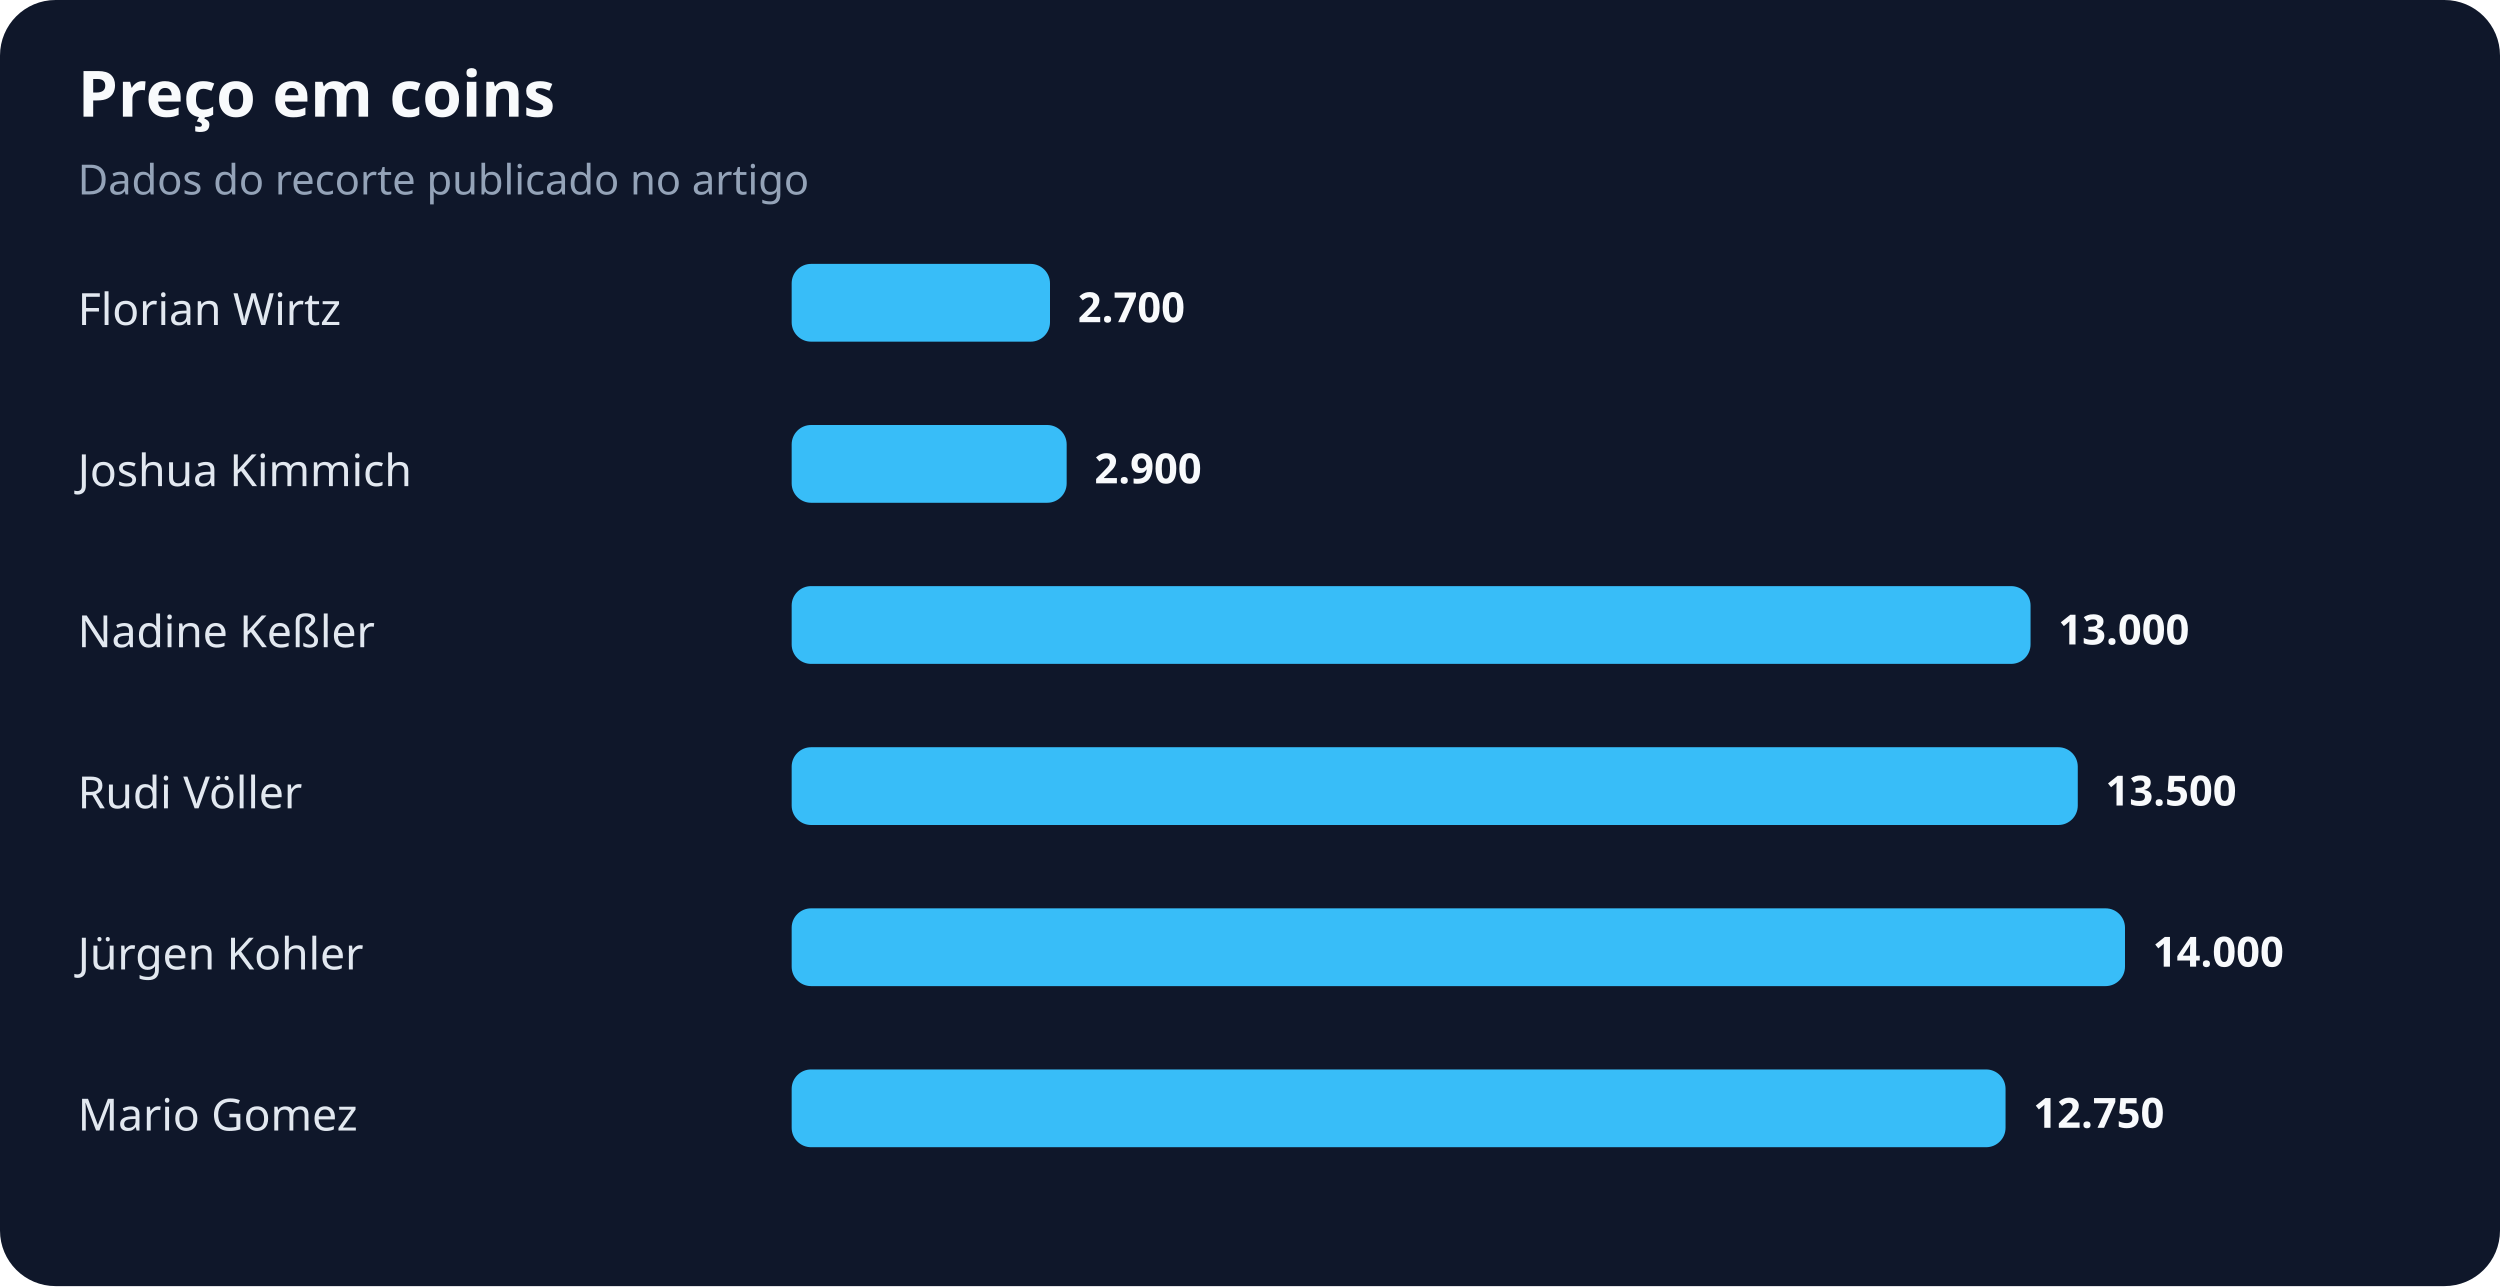
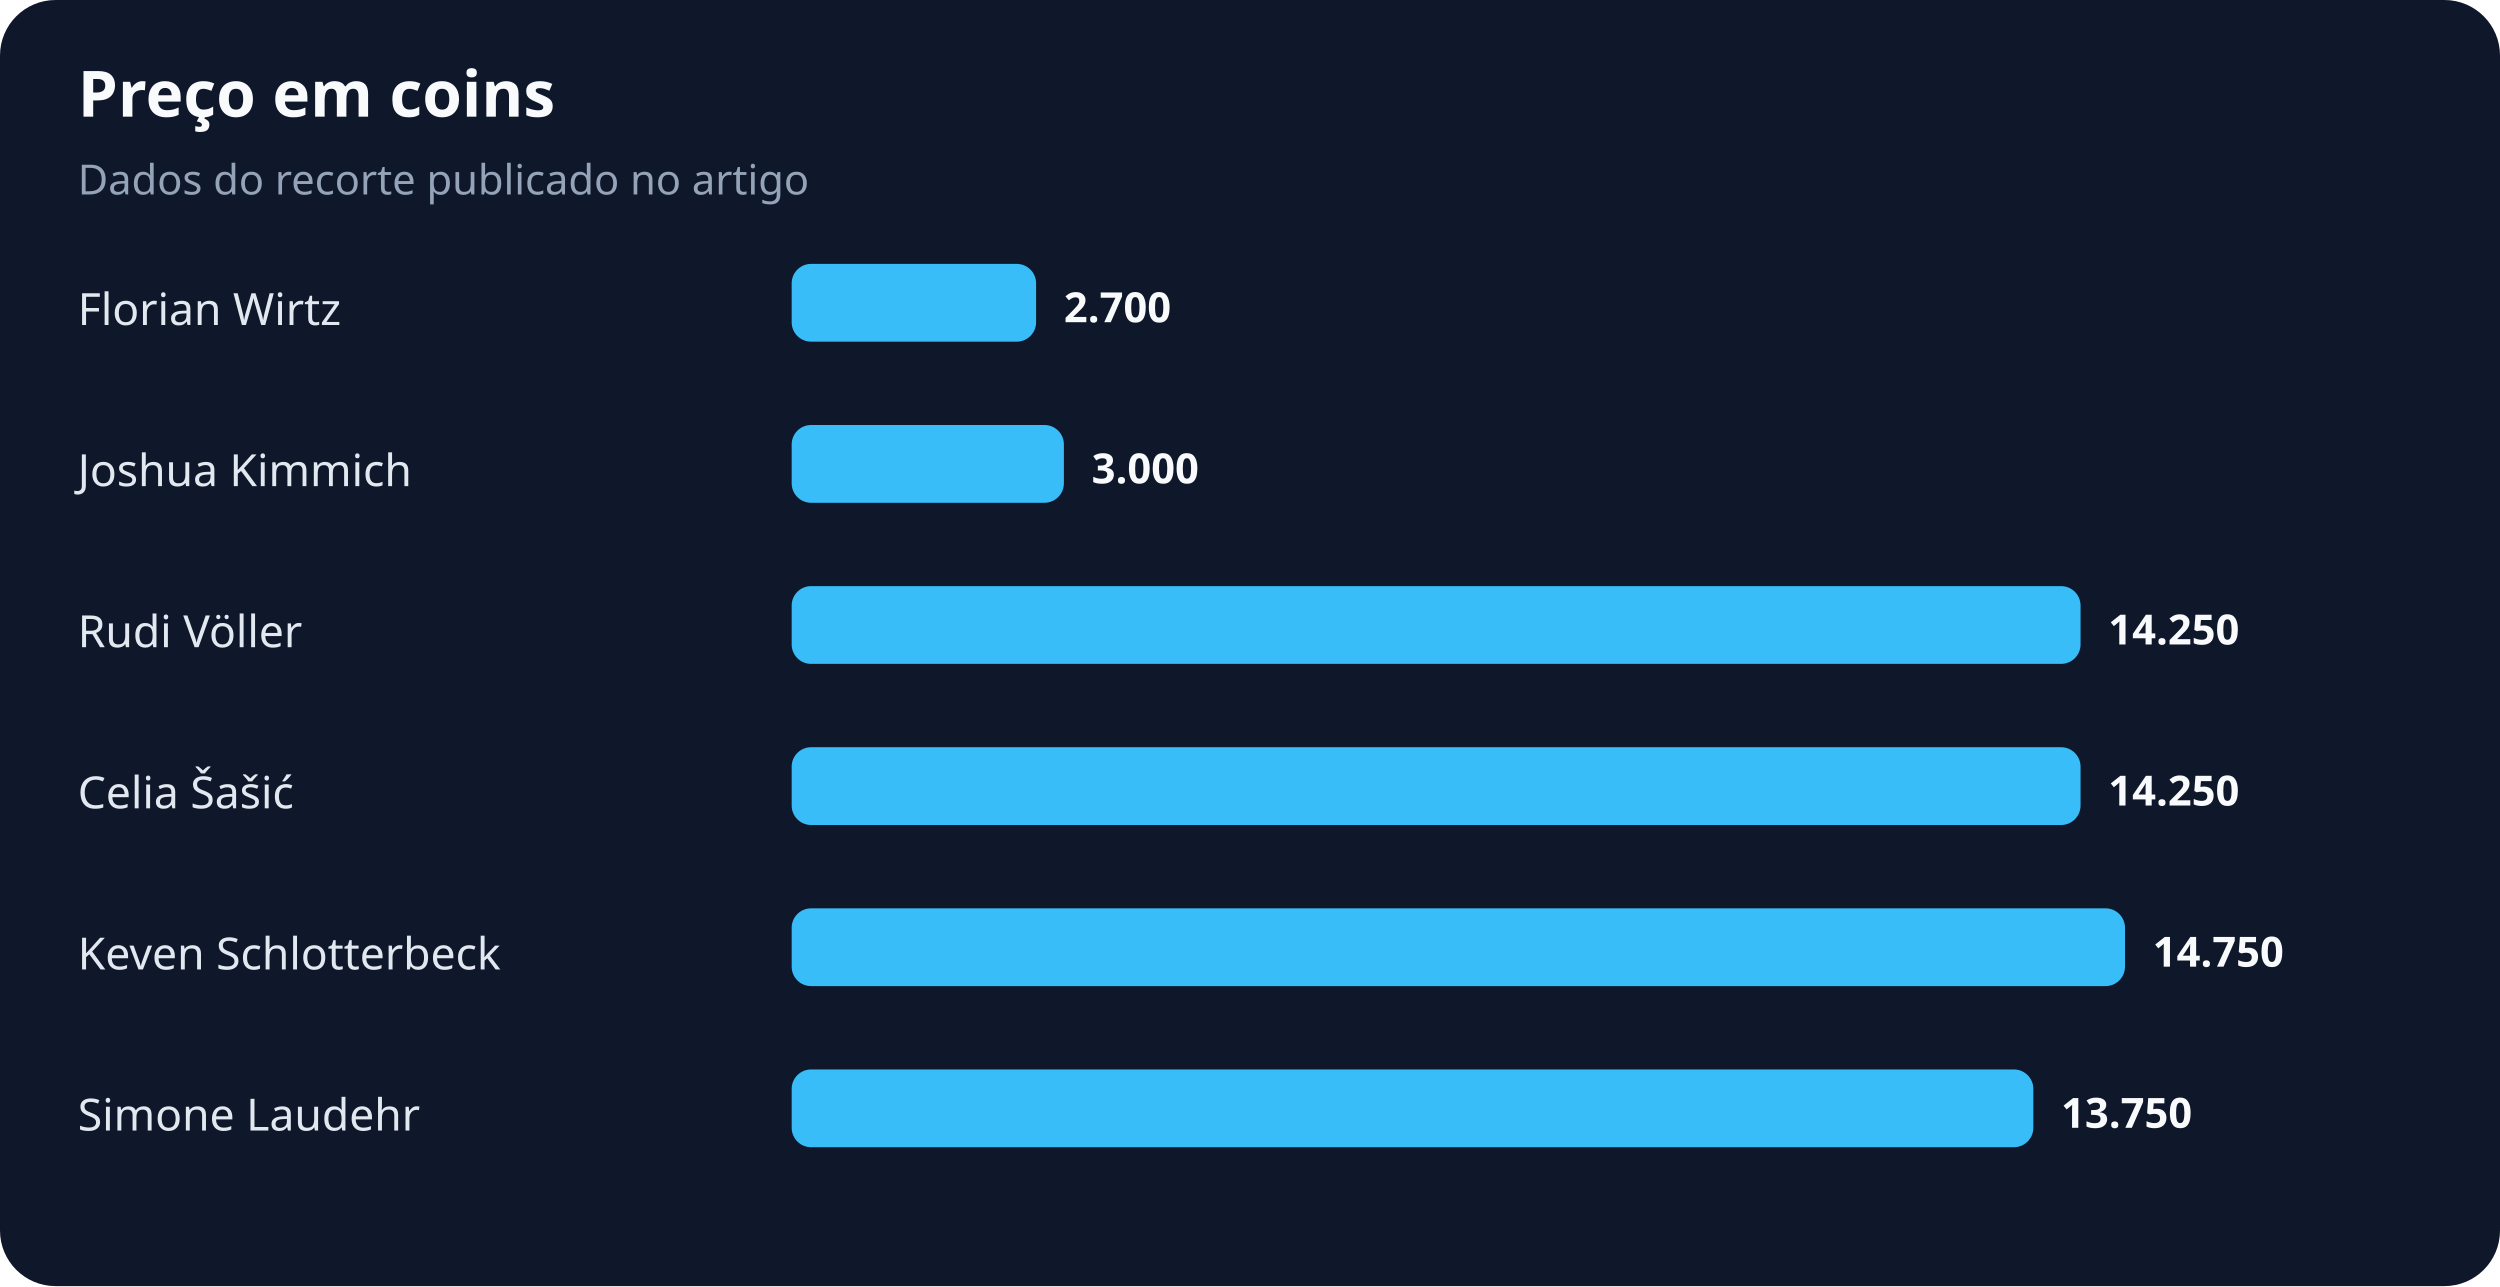
<svg xmlns="http://www.w3.org/2000/svg" width="900" height="463" viewBox="0 0 900 463" role="img" aria-labelledby="title desc">
  <rect width="100%" height="100%" rx="20" fill="#0f172a" />
  <text x="28" y="42" fill="#f8fafc" font-family="system-ui,sans-serif" font-size="23" font-weight="700">Preço em coins</text>
  <text x="28" y="70" fill="#94a3b8" font-family="system-ui,sans-serif" font-size="15">Dados do recorte publicado no artigo</text>
  <text x="28" y="117" fill="#e2e8f0" font-family="system-ui,sans-serif" font-size="16">Florian Wirtz</text>
-   <rect x="285" y="95" width="93" height="28" rx="7" fill="#38bdf8" />
-   <text x="388" y="116" fill="#f8fafc" font-family="system-ui,sans-serif" font-size="15" font-weight="700">2.700</text>
+   <rect x="285" y="95" width="88" height="28" rx="7" fill="#38bdf8" />
+   <text x="383" y="116" fill="#f8fafc" font-family="system-ui,sans-serif" font-size="15" font-weight="700">2.700</text>
  <text x="28" y="175" fill="#e2e8f0" font-family="system-ui,sans-serif" font-size="16">Joshua Kimmich</text>
-   <rect x="285" y="153" width="99" height="28" rx="7" fill="#38bdf8" />
-   <text x="394" y="174" fill="#f8fafc" font-family="system-ui,sans-serif" font-size="15" font-weight="700">2.900</text>
-   <text x="28" y="233" fill="#e2e8f0" font-family="system-ui,sans-serif" font-size="16">Nadine Keßler</text>
-   <rect x="285" y="211" width="446" height="28" rx="7" fill="#38bdf8" />
-   <text x="741" y="232" fill="#f8fafc" font-family="system-ui,sans-serif" font-size="15" font-weight="700">13.000</text>
-   <text x="28" y="291" fill="#e2e8f0" font-family="system-ui,sans-serif" font-size="16">Rudi Völler</text>
-   <rect x="285" y="269" width="463" height="28" rx="7" fill="#38bdf8" />
-   <text x="758" y="290" fill="#f8fafc" font-family="system-ui,sans-serif" font-size="15" font-weight="700">13.500</text>
-   <text x="28" y="349" fill="#e2e8f0" font-family="system-ui,sans-serif" font-size="16">Jürgen Kohler</text>
+   <rect x="285" y="153" width="98" height="28" rx="7" fill="#38bdf8" />
+   <text x="393" y="174" fill="#f8fafc" font-family="system-ui,sans-serif" font-size="15" font-weight="700">3.000</text>
+   <text x="28" y="233" fill="#e2e8f0" font-family="system-ui,sans-serif" font-size="16">Rudi Völler</text>
+   <rect x="285" y="211" width="464" height="28" rx="7" fill="#38bdf8" />
+   <text x="759" y="232" fill="#f8fafc" font-family="system-ui,sans-serif" font-size="15" font-weight="700">14.250</text>
+   <text x="28" y="291" fill="#e2e8f0" font-family="system-ui,sans-serif" font-size="16">Celia Šašić</text>
+   <rect x="285" y="269" width="464" height="28" rx="7" fill="#38bdf8" />
+   <text x="759" y="290" fill="#f8fafc" font-family="system-ui,sans-serif" font-size="15" font-weight="700">14.250</text>
+   <text x="28" y="349" fill="#e2e8f0" font-family="system-ui,sans-serif" font-size="16">Keven Schlotterbeck</text>
  <rect x="285" y="327" width="480" height="28" rx="7" fill="#38bdf8" />
-   <text x="775" y="348" fill="#f8fafc" font-family="system-ui,sans-serif" font-size="15" font-weight="700">14.000</text>
-   <text x="28" y="407" fill="#e2e8f0" font-family="system-ui,sans-serif" font-size="16">Mario Gomez</text>
-   <rect x="285" y="385" width="437" height="28" rx="7" fill="#38bdf8" />
-   <text x="732" y="406" fill="#f8fafc" font-family="system-ui,sans-serif" font-size="15" font-weight="700">12.750</text>
+   <text x="775" y="348" fill="#f8fafc" font-family="system-ui,sans-serif" font-size="15" font-weight="700">14.750</text>
+   <text x="28" y="407" fill="#e2e8f0" font-family="system-ui,sans-serif" font-size="16">Simone Laudehr</text>
+   <rect x="285" y="385" width="447" height="28" rx="7" fill="#38bdf8" />
+   <text x="742" y="406" fill="#f8fafc" font-family="system-ui,sans-serif" font-size="15" font-weight="700">13.750</text>
</svg>
